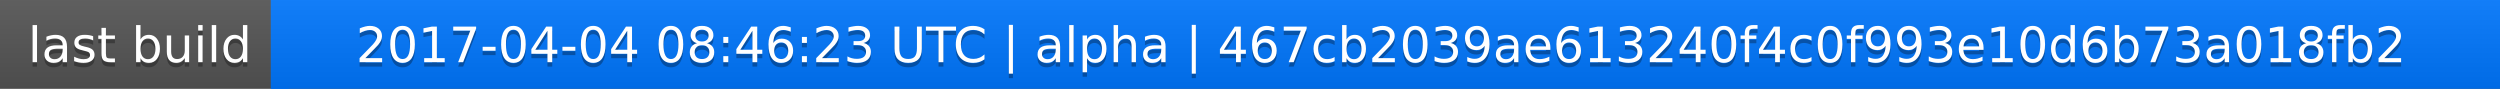
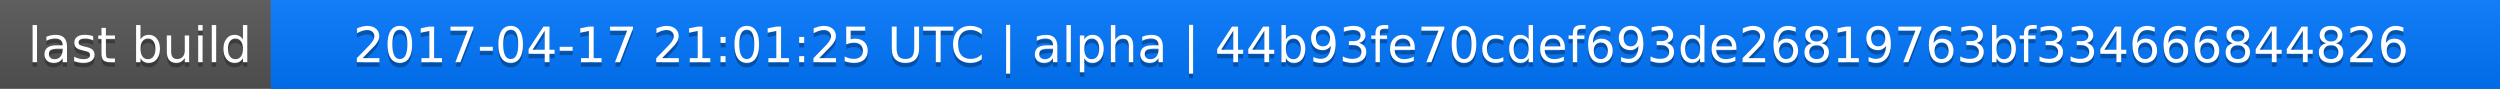
<svg xmlns="http://www.w3.org/2000/svg" width="563" height="20">
  <linearGradient id="a" x2="0" y2="100%">
    <stop offset="0" stop-color="#bbb" stop-opacity=".1" />
    <stop offset="1" stop-opacity=".1" />
  </linearGradient>
  <rect rx="0" width="563" height="20" fill="#555" />
  <rect rx="0" x="61" width="502" height="20" fill="#07f" />
  <path fill="#07f" d="M61 0h4v20h-4z" />
  <rect rx="0" width="563" height="20" fill="url(#a)" />
  <g fill="#fff" text-anchor="middle" font-family="DejaVu Sans,Verdana,Geneva,sans-serif" font-size="11">
    <text x="31.5" y="15" fill="#010101" fill-opacity=".3">last build</text>
    <text x="31.5" y="14">last build</text>
-     <text x="311" y="15" fill="#010101" fill-opacity=".3">2017-04-04 08:46:23 UTC | alpha | 467cb2039ae613240f4c0f993e10d6b73a018fb2</text>
-     <text x="311" y="14">2017-04-04 08:46:23 UTC | alpha | 467cb2039ae613240f4c0f993e10d6b73a018fb2</text>
+     <text x="311" y="15" fill="#010101" fill-opacity=".3">2017-04-17 21:01:25 UTC | alpha | 44b93fe70cdef693de26819763bf334666844826</text>
+     <text x="311" y="14">2017-04-17 21:01:25 UTC | alpha | 44b93fe70cdef693de26819763bf334666844826</text>
  </g>
</svg>
